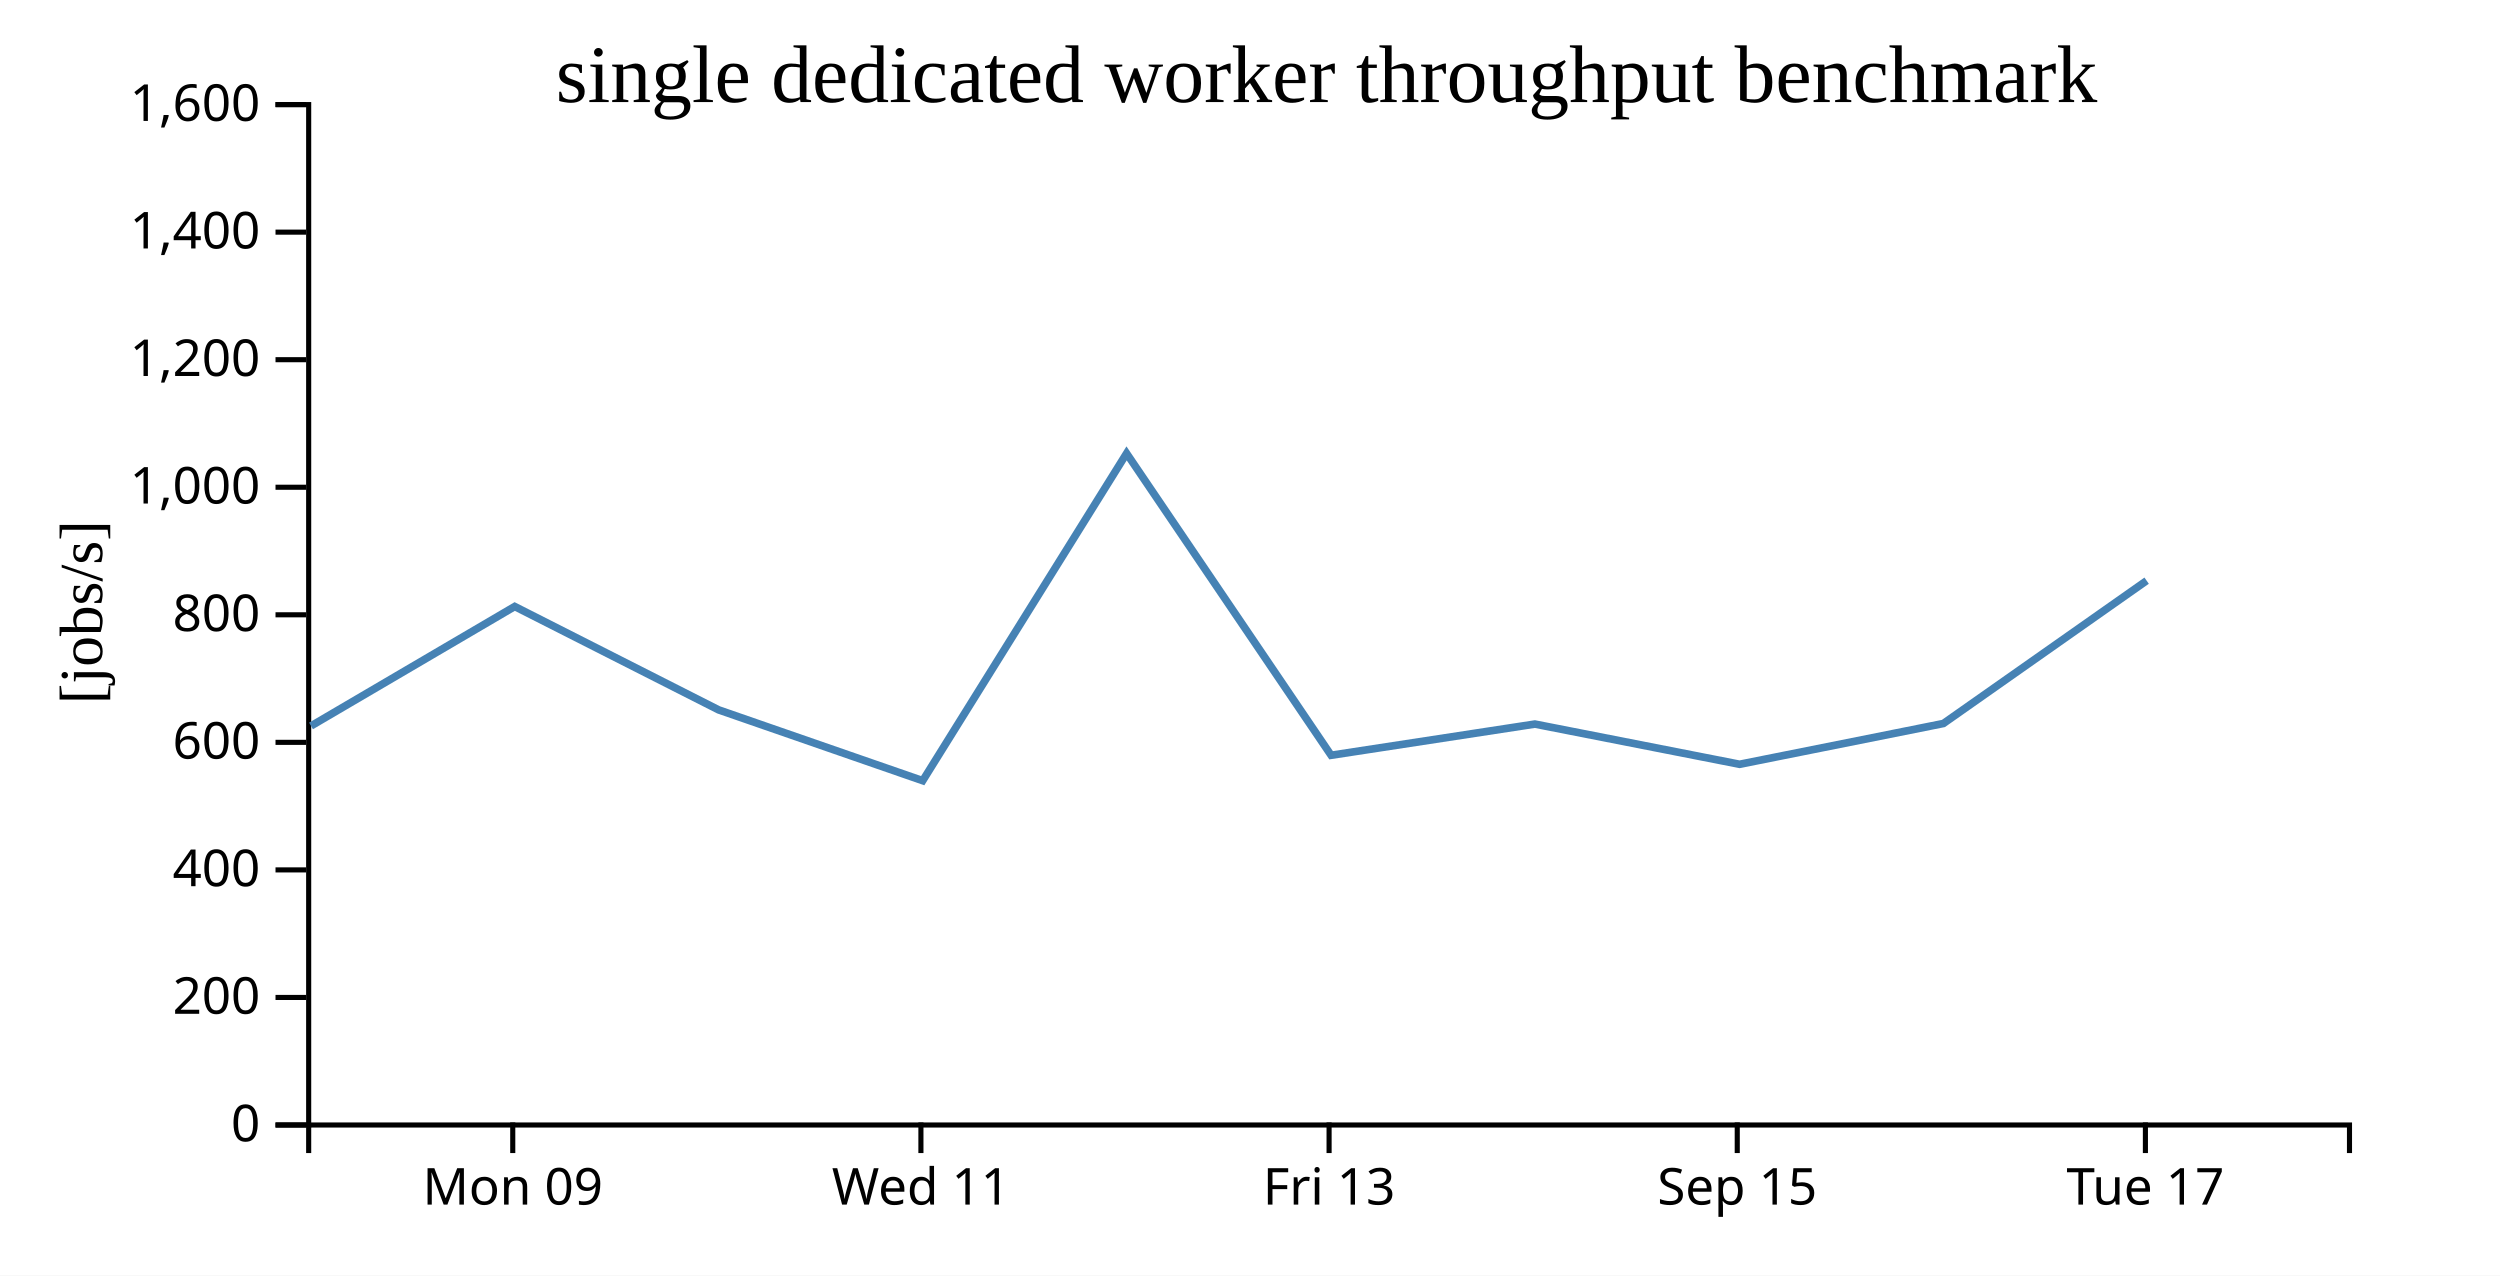
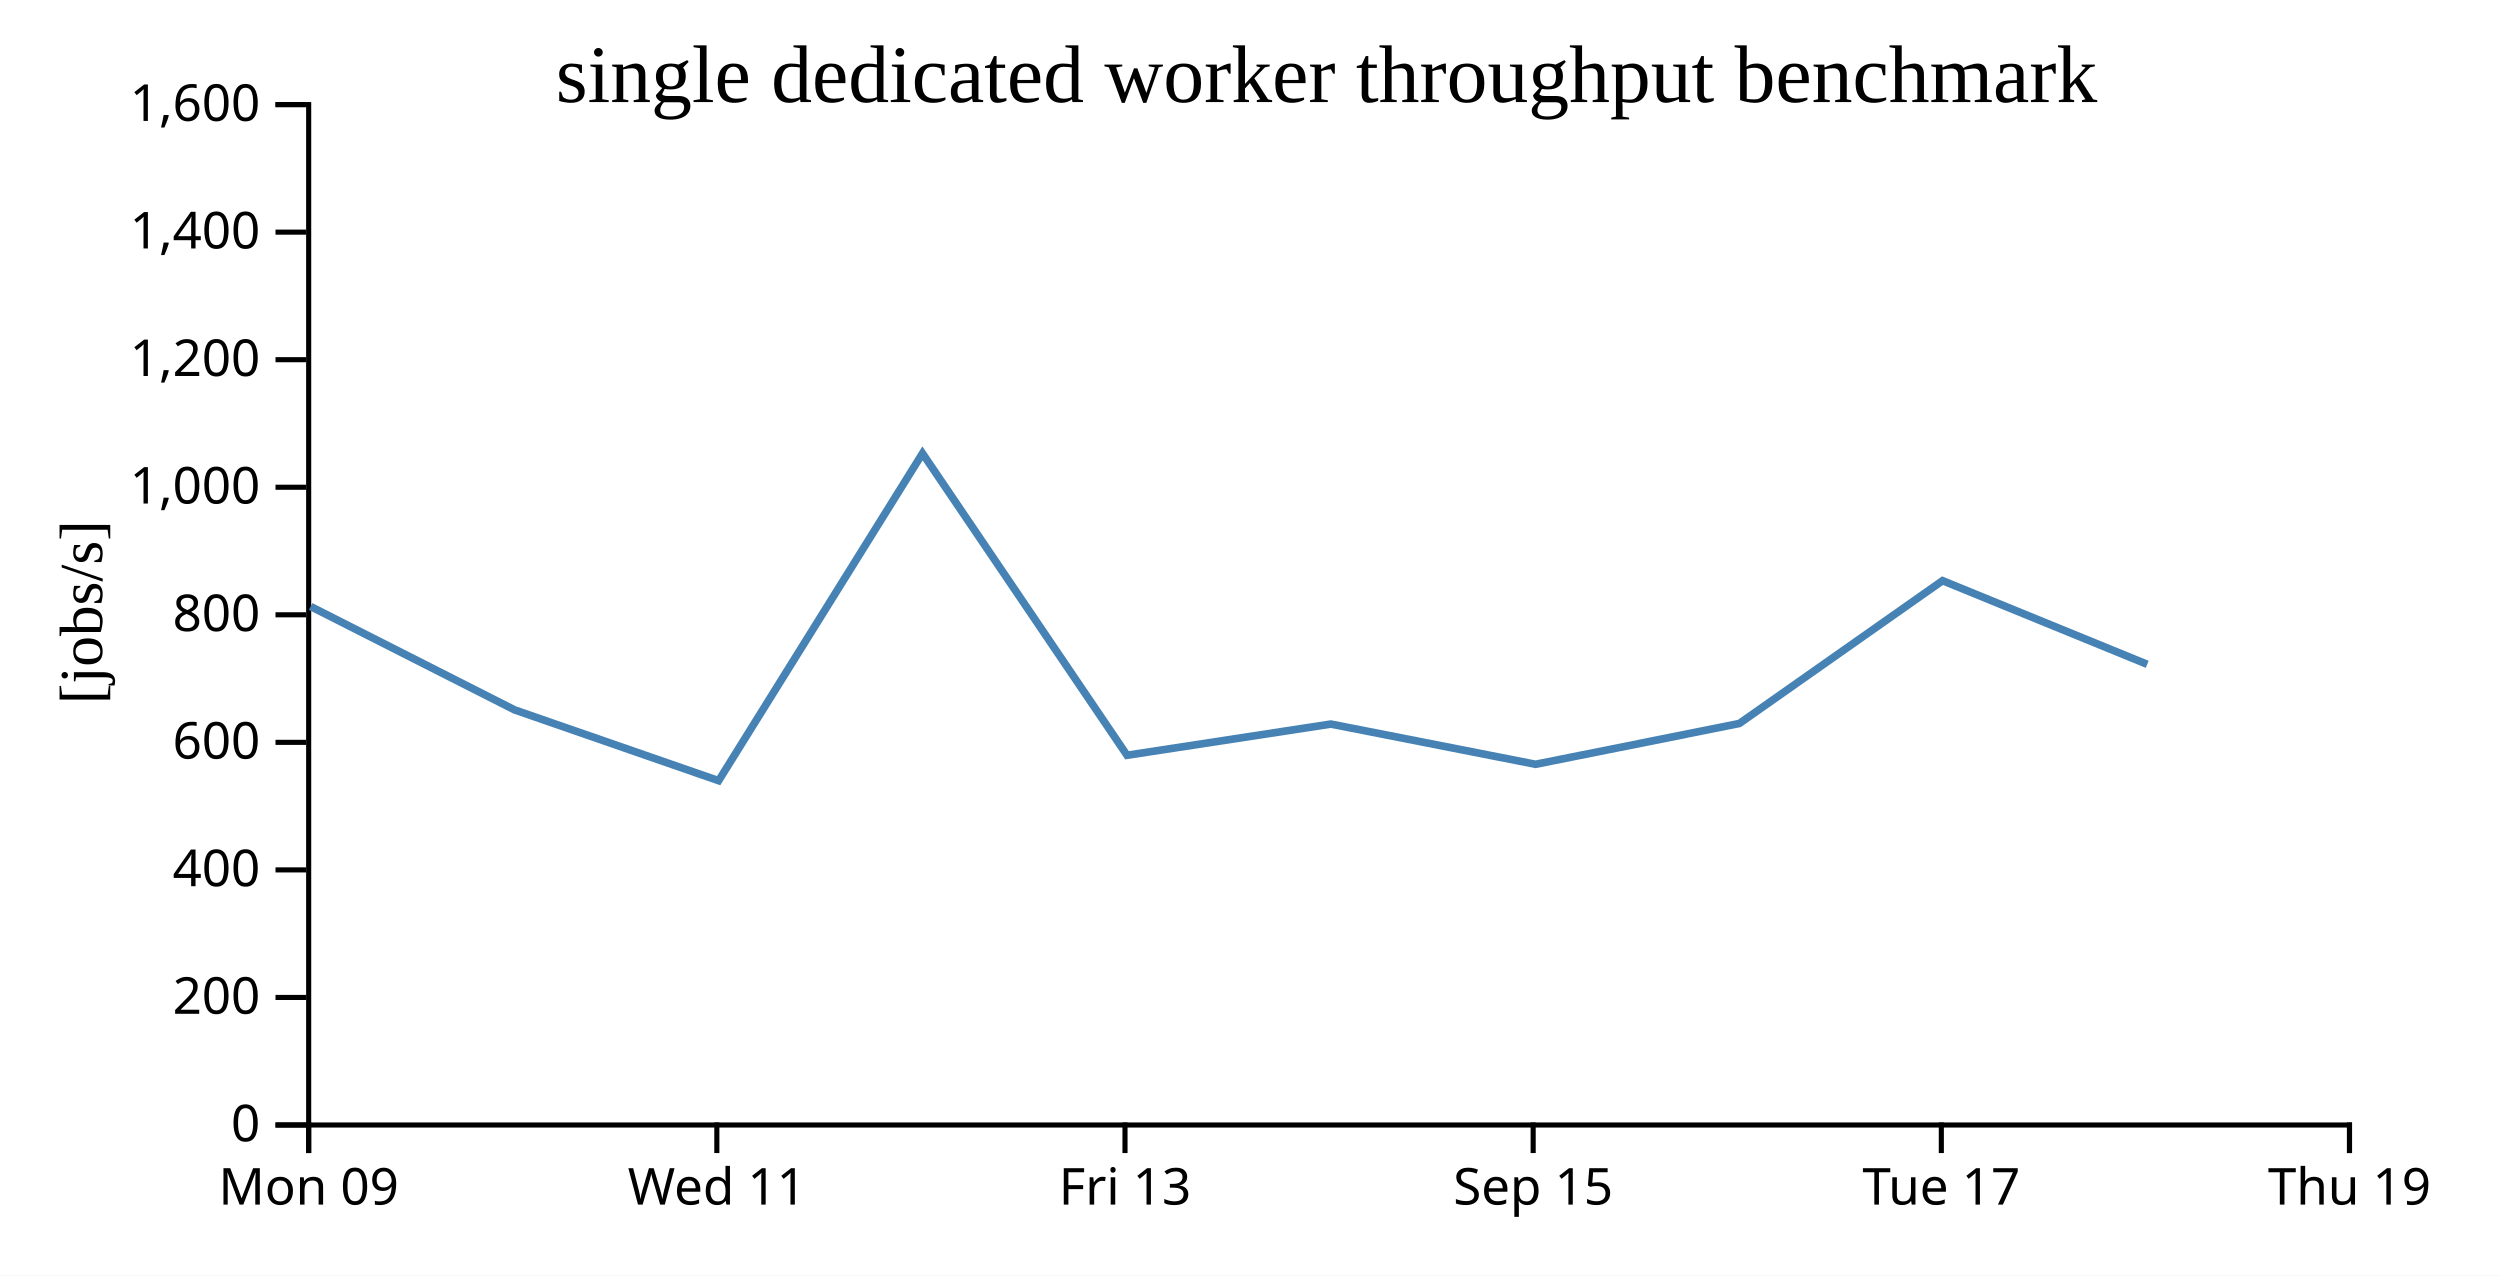
<svg xmlns="http://www.w3.org/2000/svg" width="490" height="250">
  <rect width="100%" height="100%" fill="white" />
  <g transform="translate(60,20)">
    <g transform="translate(0,200)" fill="none" font-size="10" font-family="sans-serif" text-anchor="middle">
      <path class="domain" stroke="currentColor" d="M0.5,6V0.5H400.5V6" />
-       <g class="tick" opacity="1" transform="translate(40.5,0)">
+       <g class="tick" opacity="1" transform="translate(0.5,0)">
        <line stroke="currentColor" y2="6" />
        <text fill="currentColor" y="9" dy="0.71em">Mon 09</text>
      </g>
-       <g class="tick" opacity="1" transform="translate(120.5,0)">
+       <g class="tick" opacity="1" transform="translate(80.5,0)">
        <line stroke="currentColor" y2="6" />
        <text fill="currentColor" y="9" dy="0.71em">Wed 11</text>
      </g>
-       <g class="tick" opacity="1" transform="translate(200.5,0)">
+       <g class="tick" opacity="1" transform="translate(160.5,0)">
        <line stroke="currentColor" y2="6" />
        <text fill="currentColor" y="9" dy="0.71em">Fri 13</text>
      </g>
-       <g class="tick" opacity="1" transform="translate(280.5,0)">
+       <g class="tick" opacity="1" transform="translate(240.5,0)">
        <line stroke="currentColor" y2="6" />
        <text fill="currentColor" y="9" dy="0.71em">Sep 15</text>
      </g>
-       <g class="tick" opacity="1" transform="translate(360.5,0)">
+       <g class="tick" opacity="1" transform="translate(320.5,0)">
        <line stroke="currentColor" y2="6" />
        <text fill="currentColor" y="9" dy="0.71em">Tue 17</text>
+       </g>
+       <g class="tick" opacity="1" transform="translate(400.5,0)">
+         <line stroke="currentColor" y2="6" />
+         <text fill="currentColor" y="9" dy="0.71em">Thu 19</text>
      </g>
    </g>
    <g fill="none" font-size="10" font-family="sans-serif" text-anchor="end">
      <path class="domain" stroke="currentColor" d="M-6,200.5H0.5V0.5H-6" />
      <g class="tick" opacity="1" transform="translate(0,200.5)">
        <line stroke="currentColor" x2="-6" />
        <text fill="currentColor" x="-9" dy="0.32em">0</text>
      </g>
      <g class="tick" opacity="1" transform="translate(0,175.5)">
        <line stroke="currentColor" x2="-6" />
        <text fill="currentColor" x="-9" dy="0.32em">200</text>
      </g>
      <g class="tick" opacity="1" transform="translate(0,150.5)">
        <line stroke="currentColor" x2="-6" />
        <text fill="currentColor" x="-9" dy="0.32em">400</text>
      </g>
      <g class="tick" opacity="1" transform="translate(0,125.5)">
        <line stroke="currentColor" x2="-6" />
        <text fill="currentColor" x="-9" dy="0.32em">600</text>
      </g>
      <g class="tick" opacity="1" transform="translate(0,100.5)">
        <line stroke="currentColor" x2="-6" />
        <text fill="currentColor" x="-9" dy="0.32em">800</text>
      </g>
      <g class="tick" opacity="1" transform="translate(0,75.5)">
        <line stroke="currentColor" x2="-6" />
        <text fill="currentColor" x="-9" dy="0.32em">1,000</text>
      </g>
      <g class="tick" opacity="1" transform="translate(0,50.5)">
        <line stroke="currentColor" x2="-6" />
        <text fill="currentColor" x="-9" dy="0.32em">1,200</text>
      </g>
      <g class="tick" opacity="1" transform="translate(0,25.5)">
        <line stroke="currentColor" x2="-6" />
        <text fill="currentColor" x="-9" dy="0.32em">1,400</text>
      </g>
      <g class="tick" opacity="1" transform="translate(0,0.5)">
        <line stroke="currentColor" x2="-6" />
        <text fill="currentColor" x="-9" dy="0.32em">1,600</text>
      </g>
    </g>
    <text text-anchor="middle" style="font-size: 12px" transform="rotate(-90)" y="-40" x="-100">[jobs/s]</text>
    <text text-anchor="middle" style="font-size: 16px" y="0" x="200">single dedicated worker throughput benchmark</text>
-     <path fill="none" stroke="steelblue" stroke-width="1.5" d="M0.958,122.285L40.885,98.874L80.845,119.135L120.85,133.014L160.81,68.864L200.896,128.032L240.834,121.918L280.961,129.8L320.908,121.804L360.74,93.812" />
+     <path fill="none" stroke="steelblue" stroke-width="1.5" d="M0.885,98.874L40.845,119.135L80.85,133.014L120.81,68.864L160.896,128.032L200.834,121.918L240.961,129.8L280.908,121.804L320.74,93.812L360.857,110.208" />
  </g>
</svg>
